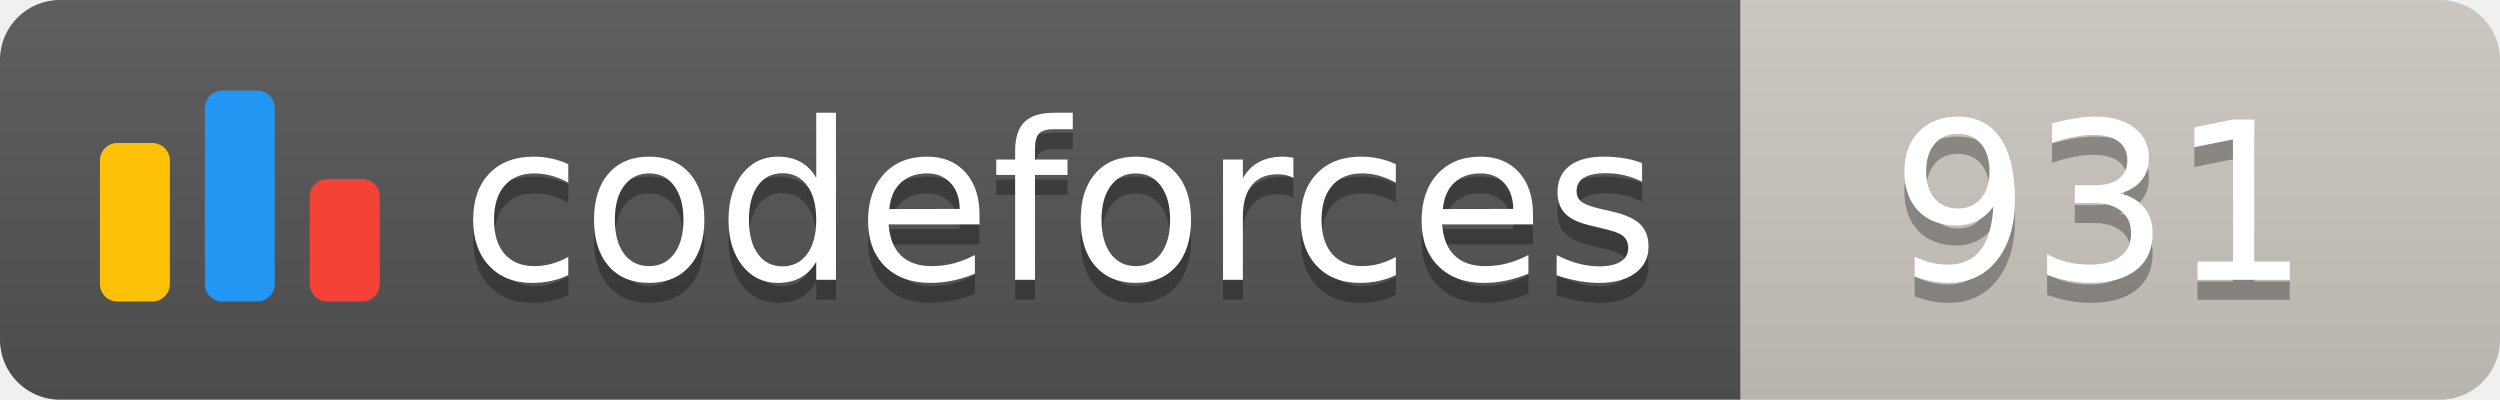
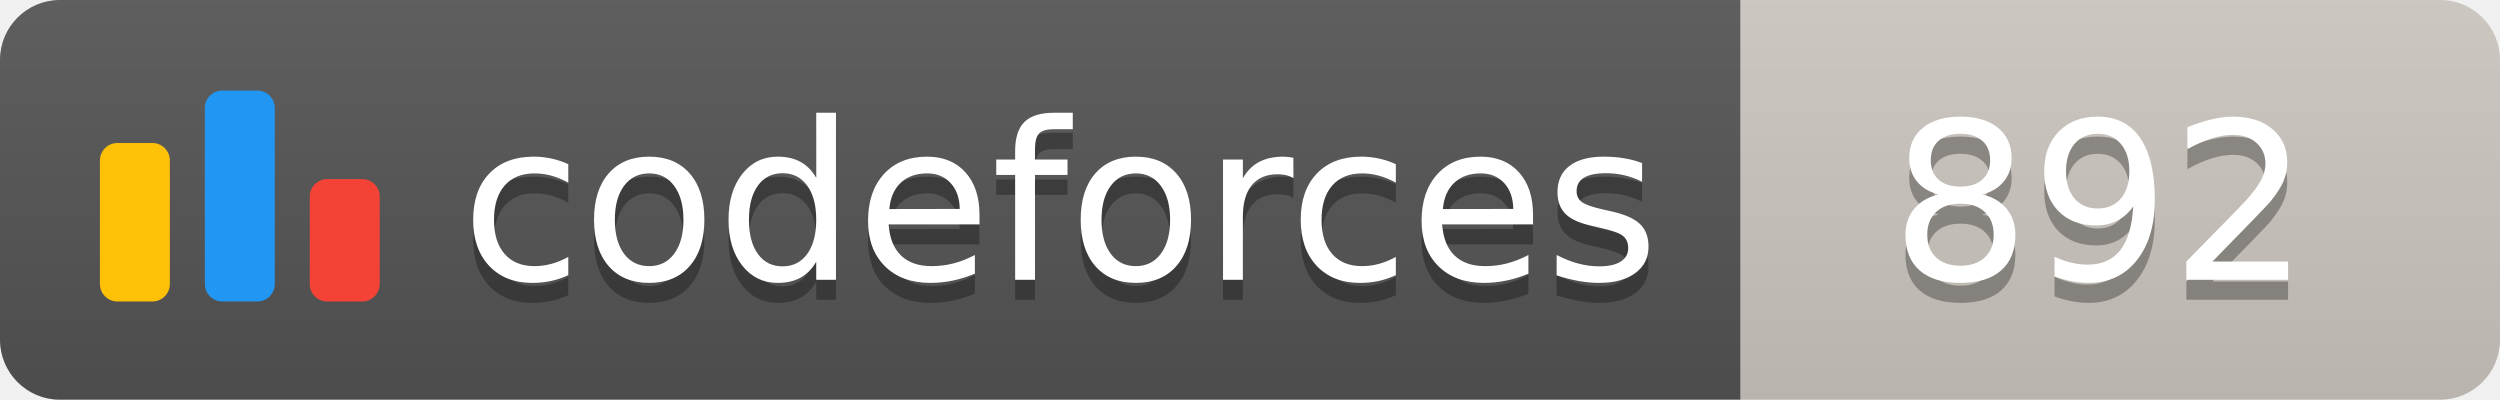
<svg xmlns="http://www.w3.org/2000/svg" width="125.1" height="20">
  <linearGradient id="smooth" x2="0" y2="100%">
    <stop offset="0" stop-color="#bbb" stop-opacity=".1" />
    <stop offset="1" stop-opacity=".1" />
  </linearGradient>
  <clipPath id="round">
    <rect width="125.1" height="20" rx="3" fill="#fff" />
  </clipPath>
  <g clip-path="url(#round)">
    <rect width="87.1" height="20" fill="#555" />
    <rect x="87.1" width="38.0" height="20" fill="#cec8c1" />
    <rect width="125.1" height="20" fill="url(#smooth)" />
  </g>
  <g fill="#fff" text-anchor="middle" font-family="DejaVu Sans,Verdana,Geneva,sans-serif" font-size="110">
    <svg x="5" y="3" class="logo" width="14" height="14" viewBox="0 0 32 25" fill="none">
      <rect y="6" width="8" height="18.125" rx="2" fill="#FFC107" />
      <rect x="24" y="10.125" width="8" height="14" rx="2" fill="#F44336" />
      <rect x="12" width="8" height="24.125" rx="2" fill="#2196F3" />
    </svg>
    <text x="530.5" y="150" fill="#010101" fill-opacity=".3" transform="scale(0.1)" textLength="601.0" lengthAdjust="spacing">codeforces
        </text>
    <text x="530.5" y="140" transform="scale(0.1)" textLength="601.0" lengthAdjust="spacing">codeforces</text>
-     <text x="1051.0" y="150" fill="#010101" fill-opacity=".3" transform="scale(0.1)" textLength="280.0" lengthAdjust="spacing">931
+     <text x="1051.0" y="150" fill="#010101" fill-opacity=".3" transform="scale(0.1)" textLength="280.0" lengthAdjust="spacing">892
        </text>
-     <text x="1051.0" y="140" transform="scale(0.1)" textLength="280.0" lengthAdjust="spacing">931</text>
+     <text x="1051.0" y="140" transform="scale(0.1)" textLength="280.0" lengthAdjust="spacing">892</text>
  </g>
</svg>
